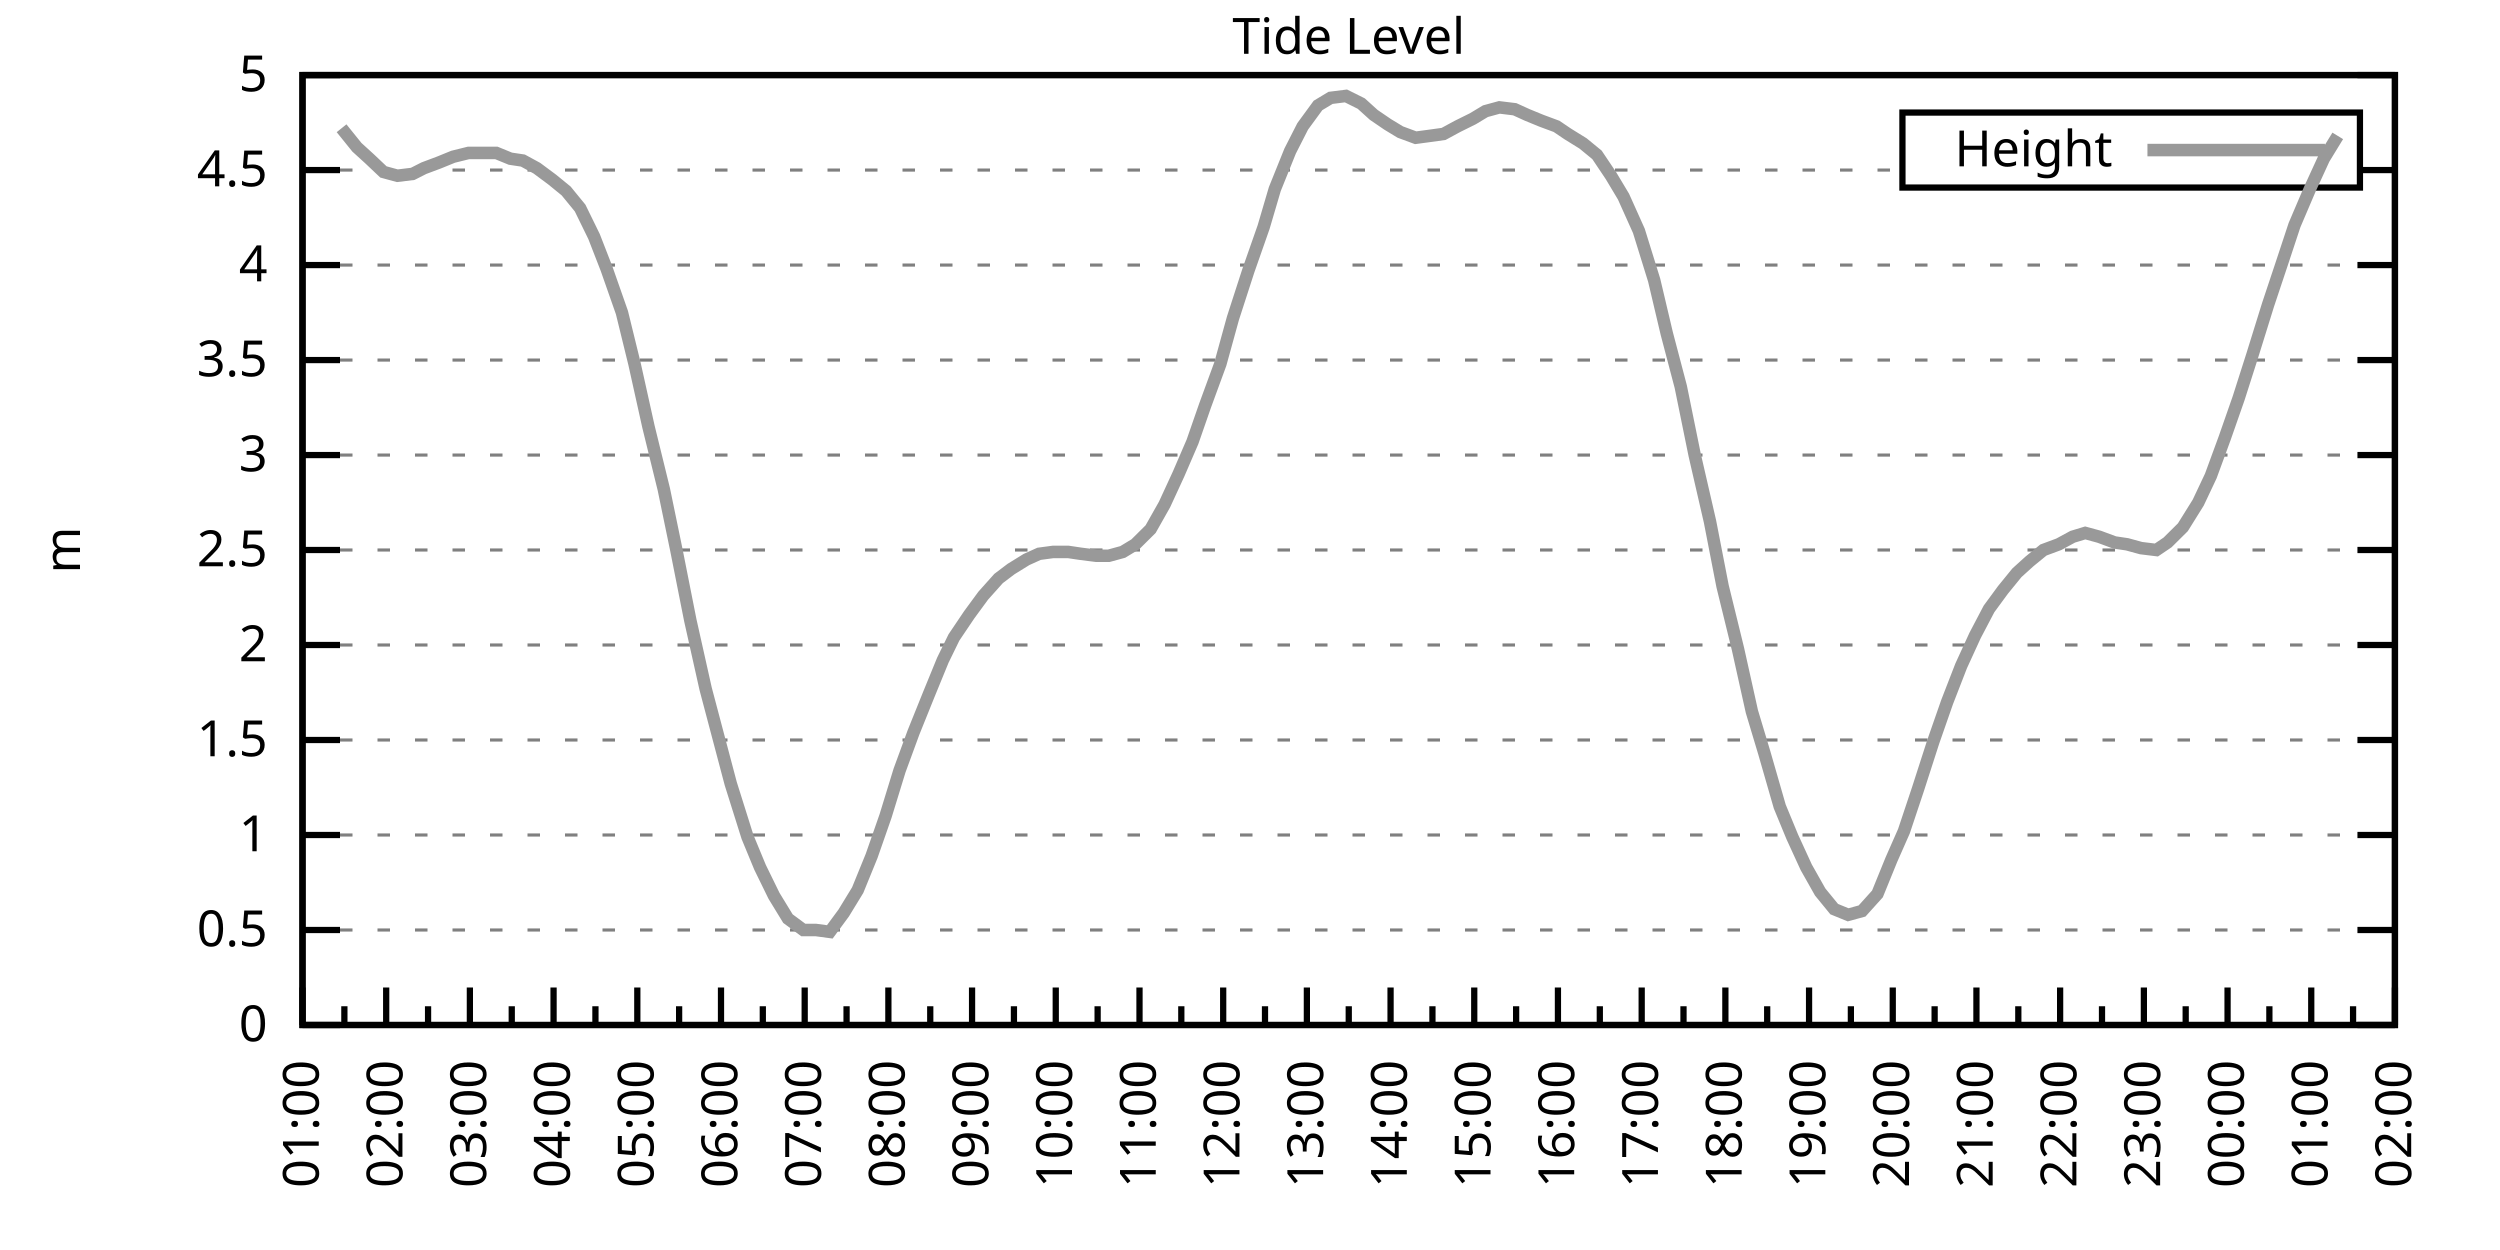
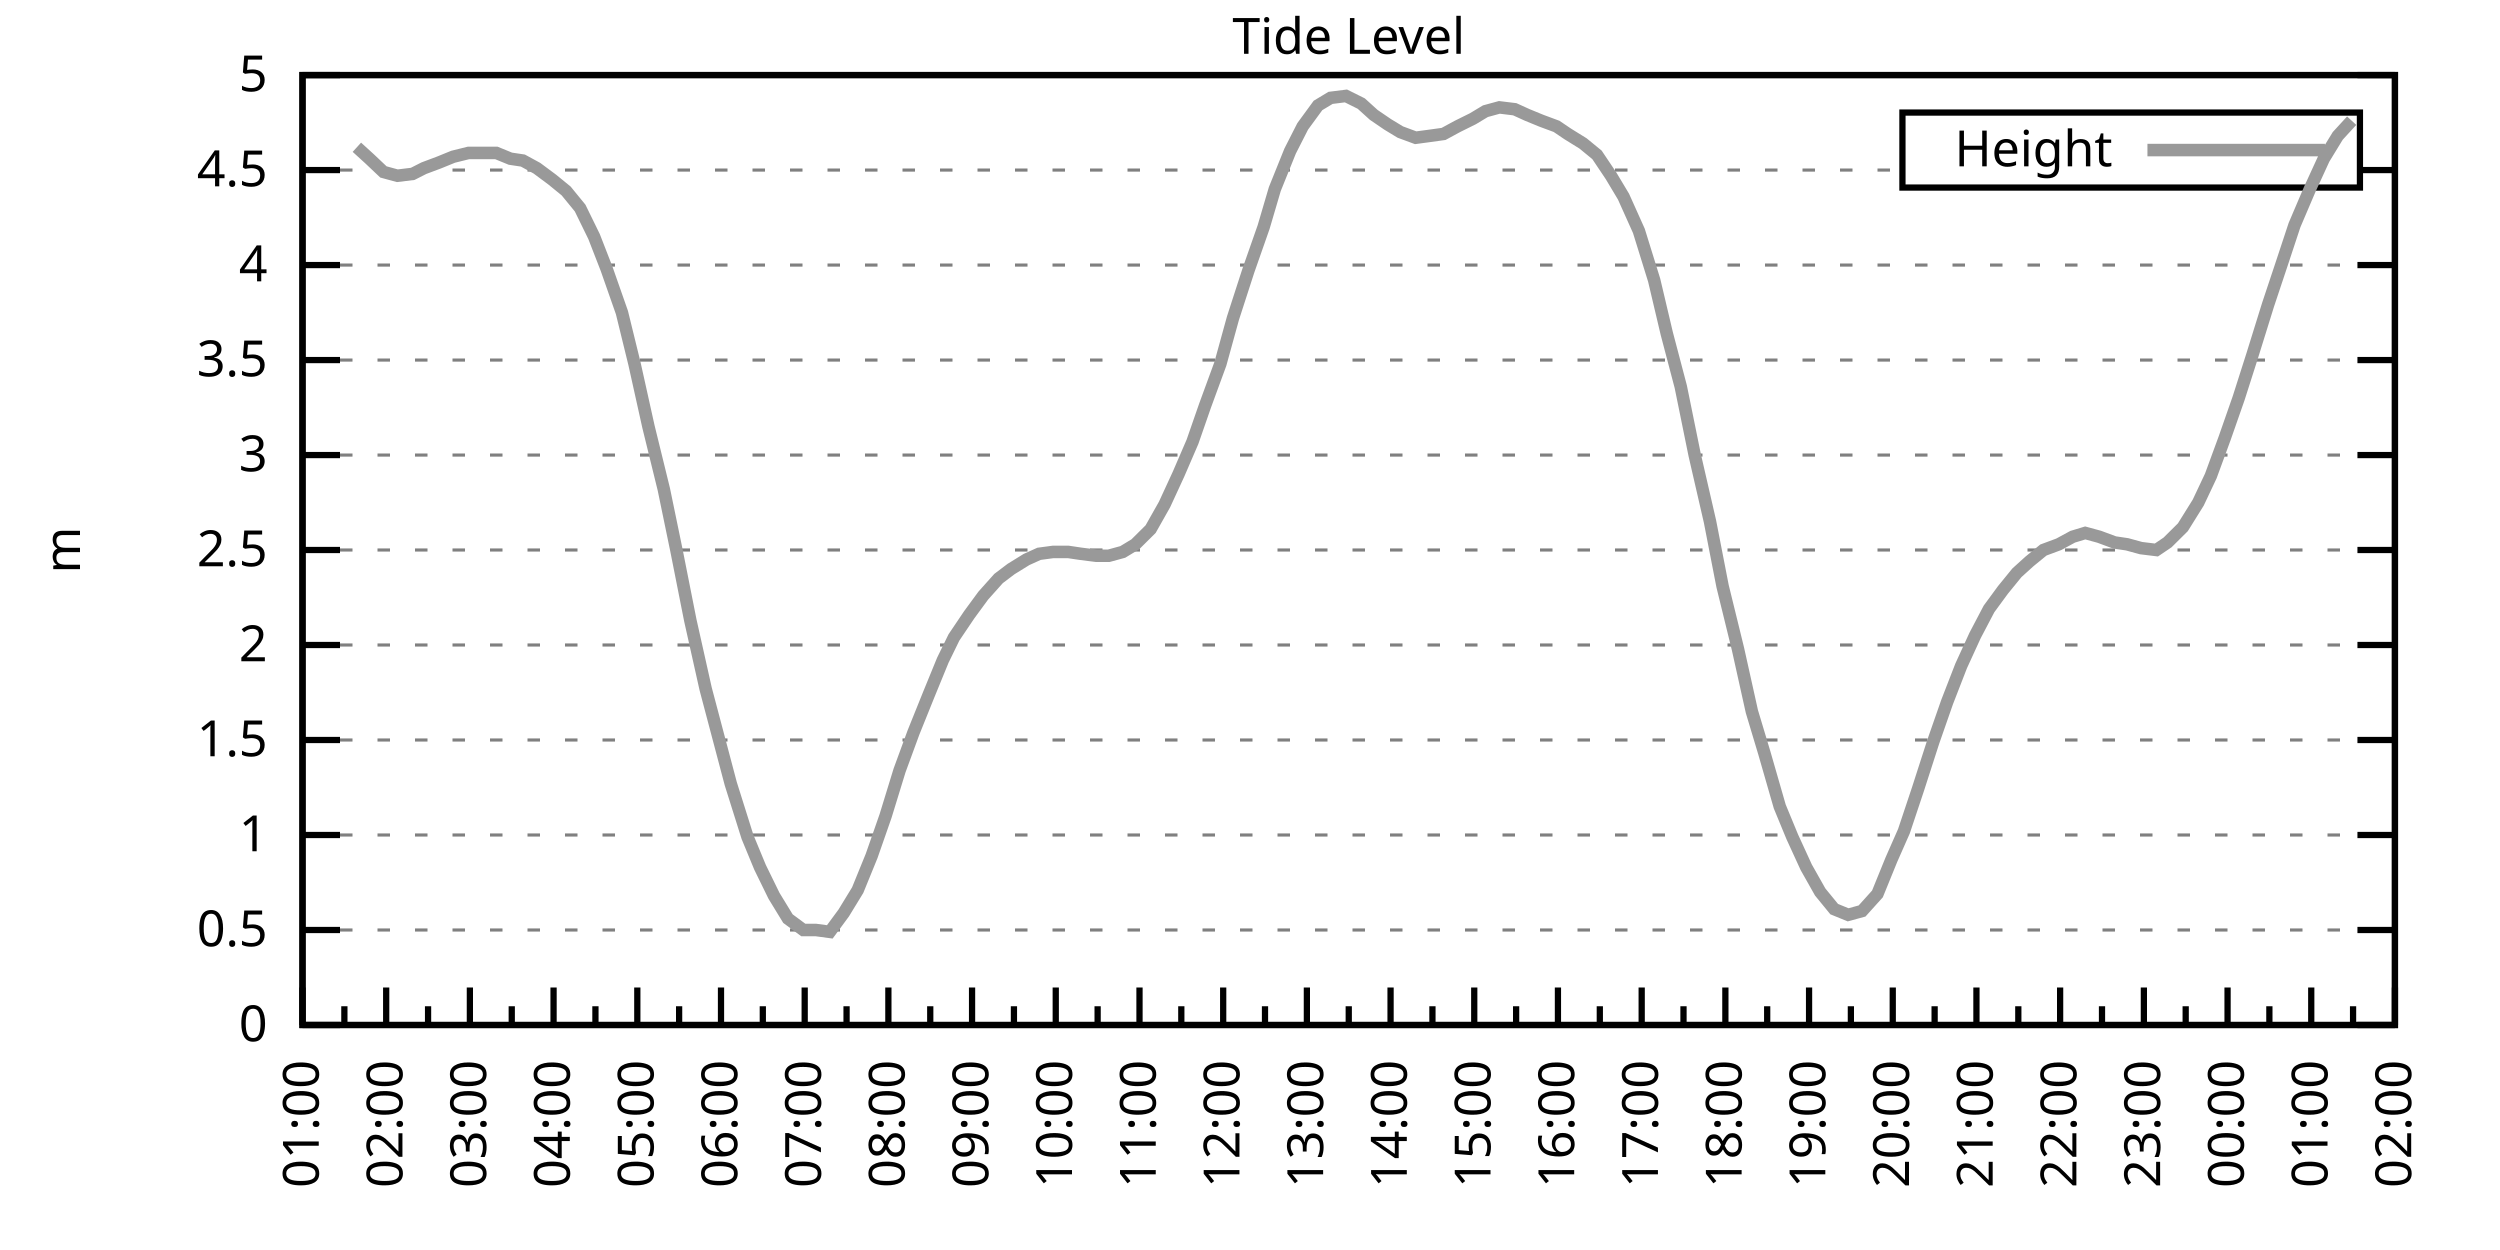
<svg xmlns="http://www.w3.org/2000/svg" xmlns:xlink="http://www.w3.org/1999/xlink" width="400" height="200" viewBox="0 0 400 200">
  <g id="gnuplot_canvas">
    <rect x="0" y="0" width="400" height="200" fill="none" />
    <defs>
      <circle id="gpDot" r="0.5" stroke-width="0.5" stroke="currentColor" />
      <path id="gpPt0" stroke-width="0.333" stroke="currentColor" d="M-1,0 h2 M0,-1 v2" />
      <path id="gpPt1" stroke-width="0.333" stroke="currentColor" d="M-1,-1 L1,1 M1,-1 L-1,1" />
      <path id="gpPt2" stroke-width="0.333" stroke="currentColor" d="M-1,0 L1,0 M0,-1 L0,1 M-1,-1 L1,1 M-1,1 L1,-1" />
      <rect id="gpPt3" stroke-width="0.333" stroke="currentColor" x="-1" y="-1" width="2" height="2" />
      <rect id="gpPt4" stroke-width="0.333" stroke="currentColor" fill="currentColor" x="-1" y="-1" width="2" height="2" />
      <circle id="gpPt5" stroke-width="0.333" stroke="currentColor" cx="0" cy="0" r="1" />
      <use xlink:href="#gpPt5" id="gpPt6" fill="currentColor" stroke="none" />
      <path id="gpPt7" stroke-width="0.333" stroke="currentColor" d="M0,-1.33 L-1.33,0.67 L1.33,0.67 z" />
      <use xlink:href="#gpPt7" id="gpPt8" fill="currentColor" stroke="none" />
      <use xlink:href="#gpPt7" id="gpPt9" stroke="currentColor" transform="rotate(180)" />
      <use xlink:href="#gpPt9" id="gpPt10" fill="currentColor" stroke="none" />
      <use xlink:href="#gpPt3" id="gpPt11" stroke="currentColor" transform="rotate(45)" />
      <use xlink:href="#gpPt11" id="gpPt12" fill="currentColor" stroke="none" />
      <path id="gpPt13" stroke-width="0.333" stroke="currentColor" d="M0,1.330 L1.265,0.411 L0.782,-1.067 L-0.782,-1.076 L-1.265,0.411 z" />
      <use xlink:href="#gpPt13" id="gpPt14" fill="currentColor" stroke="none" />
      <filter id="textbox" filterUnits="objectBoundingBox" x="0" y="0" height="1" width="1">
        <feFlood flood-color="white" flood-opacity="1" result="bgnd" />
        <feComposite in="SourceGraphic" in2="bgnd" operator="atop" />
      </filter>
      <filter id="greybox" filterUnits="objectBoundingBox" x="0" y="0" height="1" width="1">
        <feFlood flood-color="lightgrey" flood-opacity="1" result="grey" />
        <feComposite in="SourceGraphic" in2="grey" operator="atop" />
      </filter>
    </defs>
    <g fill="none" color="white" stroke="currentColor" stroke-width="1.00" stroke-linecap="butt" stroke-linejoin="miter">
</g>
    <g fill="none" color="black" stroke="currentColor" stroke-width="1.00" stroke-linecap="butt" stroke-linejoin="miter">
      <g stroke="none" shape-rendering="crispEdges">
        <polygon fill="rgb(255, 255, 255)" points="48.40,164.00 383.18,164.00 383.18,12.02 48.40,12.02 " />
      </g>
    </g>
    <g fill="none" color="black" stroke="currentColor" stroke-width="1.00" stroke-linecap="butt" stroke-linejoin="miter">
</g>
    <g fill="none" color="black" stroke="black" stroke-width="0.50" stroke-linecap="butt" stroke-linejoin="miter">
</g>
    <g fill="none" color="gray" stroke="currentColor" stroke-width="0.50" stroke-linecap="butt" stroke-linejoin="miter">
      <path stroke="gray" stroke-dasharray="2,4" class="gridline" d="M48.40,164.00 L383.19,164.00  " />
    </g>
    <g fill="none" color="gray" stroke="gray" stroke-width="1.00" stroke-linecap="butt" stroke-linejoin="miter">
</g>
    <g fill="none" color="black" stroke="currentColor" stroke-width="1.00" stroke-linecap="butt" stroke-linejoin="miter">
      <path stroke="black" d="M48.40,164.00 L54.40,164.00 M383.19,164.00 L377.19,164.00  " />
      <g transform="translate(42.80,166.60)" stroke="none" fill="black" font-family="Sans" font-size="8.00" text-anchor="end">
        <text>
          <tspan font-family="Sans"> 0</tspan>
        </text>
      </g>
    </g>
    <g fill="none" color="black" stroke="currentColor" stroke-width="1.00" stroke-linecap="butt" stroke-linejoin="miter">
</g>
    <g fill="none" color="black" stroke="black" stroke-width="0.50" stroke-linecap="butt" stroke-linejoin="miter">
</g>
    <g fill="none" color="gray" stroke="currentColor" stroke-width="0.50" stroke-linecap="butt" stroke-linejoin="miter">
      <path stroke="gray" stroke-dasharray="2,4" class="gridline" d="M48.40,148.80 L383.19,148.80  " />
    </g>
    <g fill="none" color="gray" stroke="gray" stroke-width="1.00" stroke-linecap="butt" stroke-linejoin="miter">
</g>
    <g fill="none" color="black" stroke="currentColor" stroke-width="1.00" stroke-linecap="butt" stroke-linejoin="miter">
      <path stroke="black" d="M48.40,148.80 L54.40,148.80 M383.19,148.80 L377.19,148.80  " />
      <g transform="translate(42.80,151.40)" stroke="none" fill="black" font-family="Sans" font-size="8.00" text-anchor="end">
        <text>
          <tspan font-family="Sans"> 0.5</tspan>
        </text>
      </g>
    </g>
    <g fill="none" color="black" stroke="currentColor" stroke-width="1.00" stroke-linecap="butt" stroke-linejoin="miter">
</g>
    <g fill="none" color="black" stroke="black" stroke-width="0.50" stroke-linecap="butt" stroke-linejoin="miter">
</g>
    <g fill="none" color="gray" stroke="currentColor" stroke-width="0.50" stroke-linecap="butt" stroke-linejoin="miter">
      <path stroke="gray" stroke-dasharray="2,4" class="gridline" d="M48.40,133.60 L383.19,133.60  " />
    </g>
    <g fill="none" color="gray" stroke="gray" stroke-width="1.00" stroke-linecap="butt" stroke-linejoin="miter">
</g>
    <g fill="none" color="black" stroke="currentColor" stroke-width="1.00" stroke-linecap="butt" stroke-linejoin="miter">
      <path stroke="black" d="M48.40,133.60 L54.40,133.60 M383.19,133.60 L377.19,133.60  " />
      <g transform="translate(42.80,136.20)" stroke="none" fill="black" font-family="Sans" font-size="8.00" text-anchor="end">
        <text>
          <tspan font-family="Sans"> 1</tspan>
        </text>
      </g>
    </g>
    <g fill="none" color="black" stroke="currentColor" stroke-width="1.00" stroke-linecap="butt" stroke-linejoin="miter">
</g>
    <g fill="none" color="black" stroke="black" stroke-width="0.50" stroke-linecap="butt" stroke-linejoin="miter">
</g>
    <g fill="none" color="gray" stroke="currentColor" stroke-width="0.50" stroke-linecap="butt" stroke-linejoin="miter">
      <path stroke="gray" stroke-dasharray="2,4" class="gridline" d="M48.40,118.40 L383.19,118.40  " />
    </g>
    <g fill="none" color="gray" stroke="gray" stroke-width="1.00" stroke-linecap="butt" stroke-linejoin="miter">
</g>
    <g fill="none" color="black" stroke="currentColor" stroke-width="1.00" stroke-linecap="butt" stroke-linejoin="miter">
      <path stroke="black" d="M48.40,118.40 L54.40,118.40 M383.19,118.40 L377.19,118.40  " />
      <g transform="translate(42.80,121.00)" stroke="none" fill="black" font-family="Sans" font-size="8.00" text-anchor="end">
        <text>
          <tspan font-family="Sans"> 1.5</tspan>
        </text>
      </g>
    </g>
    <g fill="none" color="black" stroke="currentColor" stroke-width="1.00" stroke-linecap="butt" stroke-linejoin="miter">
</g>
    <g fill="none" color="black" stroke="black" stroke-width="0.50" stroke-linecap="butt" stroke-linejoin="miter">
</g>
    <g fill="none" color="gray" stroke="currentColor" stroke-width="0.50" stroke-linecap="butt" stroke-linejoin="miter">
      <path stroke="gray" stroke-dasharray="2,4" class="gridline" d="M48.40,103.20 L383.19,103.20  " />
    </g>
    <g fill="none" color="gray" stroke="gray" stroke-width="1.00" stroke-linecap="butt" stroke-linejoin="miter">
</g>
    <g fill="none" color="black" stroke="currentColor" stroke-width="1.00" stroke-linecap="butt" stroke-linejoin="miter">
      <path stroke="black" d="M48.40,103.20 L54.40,103.20 M383.19,103.20 L377.19,103.20  " />
      <g transform="translate(42.80,105.80)" stroke="none" fill="black" font-family="Sans" font-size="8.00" text-anchor="end">
        <text>
          <tspan font-family="Sans"> 2</tspan>
        </text>
      </g>
    </g>
    <g fill="none" color="black" stroke="currentColor" stroke-width="1.00" stroke-linecap="butt" stroke-linejoin="miter">
</g>
    <g fill="none" color="black" stroke="black" stroke-width="0.50" stroke-linecap="butt" stroke-linejoin="miter">
</g>
    <g fill="none" color="gray" stroke="currentColor" stroke-width="0.50" stroke-linecap="butt" stroke-linejoin="miter">
      <path stroke="gray" stroke-dasharray="2,4" class="gridline" d="M48.40,88.00 L383.19,88.00  " />
    </g>
    <g fill="none" color="gray" stroke="gray" stroke-width="1.00" stroke-linecap="butt" stroke-linejoin="miter">
</g>
    <g fill="none" color="black" stroke="currentColor" stroke-width="1.00" stroke-linecap="butt" stroke-linejoin="miter">
      <path stroke="black" d="M48.40,88.00 L54.40,88.00 M383.19,88.00 L377.19,88.00  " />
      <g transform="translate(42.80,90.60)" stroke="none" fill="black" font-family="Sans" font-size="8.00" text-anchor="end">
        <text>
          <tspan font-family="Sans"> 2.5</tspan>
        </text>
      </g>
    </g>
    <g fill="none" color="black" stroke="currentColor" stroke-width="1.00" stroke-linecap="butt" stroke-linejoin="miter">
</g>
    <g fill="none" color="black" stroke="black" stroke-width="0.50" stroke-linecap="butt" stroke-linejoin="miter">
</g>
    <g fill="none" color="gray" stroke="currentColor" stroke-width="0.50" stroke-linecap="butt" stroke-linejoin="miter">
      <path stroke="gray" stroke-dasharray="2,4" class="gridline" d="M48.40,72.81 L383.19,72.81  " />
    </g>
    <g fill="none" color="gray" stroke="gray" stroke-width="1.00" stroke-linecap="butt" stroke-linejoin="miter">
</g>
    <g fill="none" color="black" stroke="currentColor" stroke-width="1.00" stroke-linecap="butt" stroke-linejoin="miter">
      <path stroke="black" d="M48.40,72.81 L54.40,72.81 M383.19,72.81 L377.19,72.81  " />
      <g transform="translate(42.80,75.41)" stroke="none" fill="black" font-family="Sans" font-size="8.00" text-anchor="end">
        <text>
          <tspan font-family="Sans"> 3</tspan>
        </text>
      </g>
    </g>
    <g fill="none" color="black" stroke="currentColor" stroke-width="1.00" stroke-linecap="butt" stroke-linejoin="miter">
</g>
    <g fill="none" color="black" stroke="black" stroke-width="0.50" stroke-linecap="butt" stroke-linejoin="miter">
</g>
    <g fill="none" color="gray" stroke="currentColor" stroke-width="0.50" stroke-linecap="butt" stroke-linejoin="miter">
      <path stroke="gray" stroke-dasharray="2,4" class="gridline" d="M48.40,57.61 L383.19,57.61  " />
    </g>
    <g fill="none" color="gray" stroke="gray" stroke-width="1.00" stroke-linecap="butt" stroke-linejoin="miter">
</g>
    <g fill="none" color="black" stroke="currentColor" stroke-width="1.00" stroke-linecap="butt" stroke-linejoin="miter">
      <path stroke="black" d="M48.40,57.61 L54.40,57.61 M383.19,57.61 L377.19,57.61  " />
      <g transform="translate(42.80,60.21)" stroke="none" fill="black" font-family="Sans" font-size="8.00" text-anchor="end">
        <text>
          <tspan font-family="Sans"> 3.5</tspan>
        </text>
      </g>
    </g>
    <g fill="none" color="black" stroke="currentColor" stroke-width="1.00" stroke-linecap="butt" stroke-linejoin="miter">
</g>
    <g fill="none" color="black" stroke="black" stroke-width="0.50" stroke-linecap="butt" stroke-linejoin="miter">
</g>
    <g fill="none" color="gray" stroke="currentColor" stroke-width="0.50" stroke-linecap="butt" stroke-linejoin="miter">
      <path stroke="gray" stroke-dasharray="2,4" class="gridline" d="M48.40,42.41 L383.19,42.41  " />
    </g>
    <g fill="none" color="gray" stroke="gray" stroke-width="1.00" stroke-linecap="butt" stroke-linejoin="miter">
</g>
    <g fill="none" color="black" stroke="currentColor" stroke-width="1.00" stroke-linecap="butt" stroke-linejoin="miter">
      <path stroke="black" d="M48.40,42.41 L54.40,42.41 M383.19,42.41 L377.19,42.41  " />
      <g transform="translate(42.80,45.01)" stroke="none" fill="black" font-family="Sans" font-size="8.00" text-anchor="end">
        <text>
          <tspan font-family="Sans"> 4</tspan>
        </text>
      </g>
    </g>
    <g fill="none" color="black" stroke="currentColor" stroke-width="1.00" stroke-linecap="butt" stroke-linejoin="miter">
</g>
    <g fill="none" color="black" stroke="black" stroke-width="0.50" stroke-linecap="butt" stroke-linejoin="miter">
</g>
    <g fill="none" color="gray" stroke="currentColor" stroke-width="0.50" stroke-linecap="butt" stroke-linejoin="miter">
      <path stroke="gray" stroke-dasharray="2,4" class="gridline" d="M48.40,27.21 L304.39,27.21 M377.59,27.21 L383.19,27.21  " />
    </g>
    <g fill="none" color="gray" stroke="gray" stroke-width="1.00" stroke-linecap="butt" stroke-linejoin="miter">
</g>
    <g fill="none" color="black" stroke="currentColor" stroke-width="1.00" stroke-linecap="butt" stroke-linejoin="miter">
      <path stroke="black" d="M48.40,27.21 L54.40,27.21 M383.19,27.21 L377.19,27.21  " />
      <g transform="translate(42.80,29.81)" stroke="none" fill="black" font-family="Sans" font-size="8.00" text-anchor="end">
        <text>
          <tspan font-family="Sans"> 4.5</tspan>
        </text>
      </g>
    </g>
    <g fill="none" color="black" stroke="currentColor" stroke-width="1.00" stroke-linecap="butt" stroke-linejoin="miter">
</g>
    <g fill="none" color="black" stroke="black" stroke-width="0.50" stroke-linecap="butt" stroke-linejoin="miter">
</g>
    <g fill="none" color="gray" stroke="currentColor" stroke-width="0.50" stroke-linecap="butt" stroke-linejoin="miter">
      <path stroke="gray" stroke-dasharray="2,4" class="gridline" d="M48.40,12.01 L383.19,12.01  " />
    </g>
    <g fill="none" color="gray" stroke="gray" stroke-width="1.00" stroke-linecap="butt" stroke-linejoin="miter">
</g>
    <g fill="none" color="black" stroke="currentColor" stroke-width="1.00" stroke-linecap="butt" stroke-linejoin="miter">
      <path stroke="black" d="M48.40,12.01 L54.40,12.01 M383.19,12.01 L377.19,12.01  " />
      <g transform="translate(42.80,14.61)" stroke="none" fill="black" font-family="Sans" font-size="8.00" text-anchor="end">
        <text>
          <tspan font-family="Sans"> 5</tspan>
        </text>
      </g>
    </g>
    <g fill="none" color="black" stroke="currentColor" stroke-width="1.00" stroke-linecap="butt" stroke-linejoin="miter">
      <path stroke="black" d="M48.40,164.00 L48.40,158.00  " />
      <g transform="translate(51.00,169.60) rotate(270)" stroke="none" fill="black" font-family="Sans" font-size="8.00" text-anchor="end">
        <text>
          <tspan font-family="Sans">01:00</tspan>
        </text>
      </g>
    </g>
    <g fill="none" color="black" stroke="currentColor" stroke-width="1.00" stroke-linecap="butt" stroke-linejoin="miter">
      <path stroke="black" d="M55.10,164.00 L55.10,161.00 M61.79,164.00 L61.79,158.00  " />
      <g transform="translate(64.39,169.60) rotate(270)" stroke="none" fill="black" font-family="Sans" font-size="8.00" text-anchor="end">
        <text>
          <tspan font-family="Sans">02:00</tspan>
        </text>
      </g>
    </g>
    <g fill="none" color="black" stroke="currentColor" stroke-width="1.00" stroke-linecap="butt" stroke-linejoin="miter">
      <path stroke="black" d="M68.49,164.00 L68.49,161.00 M75.18,164.00 L75.18,158.00  " />
      <g transform="translate(77.78,169.60) rotate(270)" stroke="none" fill="black" font-family="Sans" font-size="8.00" text-anchor="end">
        <text>
          <tspan font-family="Sans">03:00</tspan>
        </text>
      </g>
    </g>
    <g fill="none" color="black" stroke="currentColor" stroke-width="1.00" stroke-linecap="butt" stroke-linejoin="miter">
      <path stroke="black" d="M81.88,164.00 L81.88,161.00 M88.57,164.00 L88.57,158.00  " />
      <g transform="translate(91.17,169.60) rotate(270)" stroke="none" fill="black" font-family="Sans" font-size="8.00" text-anchor="end">
        <text>
          <tspan font-family="Sans">04:00</tspan>
        </text>
      </g>
    </g>
    <g fill="none" color="black" stroke="currentColor" stroke-width="1.00" stroke-linecap="butt" stroke-linejoin="miter">
      <path stroke="black" d="M95.27,164.00 L95.27,161.00 M101.97,164.00 L101.97,158.00  " />
      <g transform="translate(104.57,169.60) rotate(270)" stroke="none" fill="black" font-family="Sans" font-size="8.00" text-anchor="end">
        <text>
          <tspan font-family="Sans">05:00</tspan>
        </text>
      </g>
    </g>
    <g fill="none" color="black" stroke="currentColor" stroke-width="1.00" stroke-linecap="butt" stroke-linejoin="miter">
      <path stroke="black" d="M108.66,164.00 L108.66,161.00 M115.36,164.00 L115.36,158.00  " />
      <g transform="translate(117.96,169.60) rotate(270)" stroke="none" fill="black" font-family="Sans" font-size="8.00" text-anchor="end">
        <text>
          <tspan font-family="Sans">06:00</tspan>
        </text>
      </g>
    </g>
    <g fill="none" color="black" stroke="currentColor" stroke-width="1.00" stroke-linecap="butt" stroke-linejoin="miter">
      <path stroke="black" d="M122.05,164.00 L122.05,161.00 M128.75,164.00 L128.75,158.00  " />
      <g transform="translate(131.35,169.60) rotate(270)" stroke="none" fill="black" font-family="Sans" font-size="8.00" text-anchor="end">
        <text>
          <tspan font-family="Sans">07:00</tspan>
        </text>
      </g>
    </g>
    <g fill="none" color="black" stroke="currentColor" stroke-width="1.00" stroke-linecap="butt" stroke-linejoin="miter">
      <path stroke="black" d="M135.45,164.00 L135.45,161.00 M142.14,164.00 L142.14,158.00  " />
      <g transform="translate(144.74,169.60) rotate(270)" stroke="none" fill="black" font-family="Sans" font-size="8.00" text-anchor="end">
        <text>
          <tspan font-family="Sans">08:00</tspan>
        </text>
      </g>
    </g>
    <g fill="none" color="black" stroke="currentColor" stroke-width="1.00" stroke-linecap="butt" stroke-linejoin="miter">
      <path stroke="black" d="M148.84,164.00 L148.84,161.00 M155.53,164.00 L155.53,158.00  " />
      <g transform="translate(158.13,169.60) rotate(270)" stroke="none" fill="black" font-family="Sans" font-size="8.00" text-anchor="end">
        <text>
          <tspan font-family="Sans">09:00</tspan>
        </text>
      </g>
    </g>
    <g fill="none" color="black" stroke="currentColor" stroke-width="1.00" stroke-linecap="butt" stroke-linejoin="miter">
      <path stroke="black" d="M162.23,164.00 L162.23,161.00 M168.92,164.00 L168.92,158.00  " />
      <g transform="translate(171.52,169.60) rotate(270)" stroke="none" fill="black" font-family="Sans" font-size="8.00" text-anchor="end">
        <text>
          <tspan font-family="Sans">10:00</tspan>
        </text>
      </g>
    </g>
    <g fill="none" color="black" stroke="currentColor" stroke-width="1.00" stroke-linecap="butt" stroke-linejoin="miter">
      <path stroke="black" d="M175.62,164.00 L175.62,161.00 M182.32,164.00 L182.32,158.00  " />
      <g transform="translate(184.92,169.60) rotate(270)" stroke="none" fill="black" font-family="Sans" font-size="8.00" text-anchor="end">
        <text>
          <tspan font-family="Sans">11:00</tspan>
        </text>
      </g>
    </g>
    <g fill="none" color="black" stroke="currentColor" stroke-width="1.00" stroke-linecap="butt" stroke-linejoin="miter">
      <path stroke="black" d="M189.01,164.00 L189.01,161.00 M195.71,164.00 L195.71,158.00  " />
      <g transform="translate(198.31,169.60) rotate(270)" stroke="none" fill="black" font-family="Sans" font-size="8.00" text-anchor="end">
        <text>
          <tspan font-family="Sans">12:00</tspan>
        </text>
      </g>
    </g>
    <g fill="none" color="black" stroke="currentColor" stroke-width="1.00" stroke-linecap="butt" stroke-linejoin="miter">
      <path stroke="black" d="M202.40,164.00 L202.40,161.00 M209.10,164.00 L209.10,158.00  " />
      <g transform="translate(211.70,169.60) rotate(270)" stroke="none" fill="black" font-family="Sans" font-size="8.00" text-anchor="end">
        <text>
          <tspan font-family="Sans">13:00</tspan>
        </text>
      </g>
    </g>
    <g fill="none" color="black" stroke="currentColor" stroke-width="1.00" stroke-linecap="butt" stroke-linejoin="miter">
      <path stroke="black" d="M215.80,164.00 L215.80,161.00 M222.49,164.00 L222.49,158.00  " />
      <g transform="translate(225.09,169.60) rotate(270)" stroke="none" fill="black" font-family="Sans" font-size="8.00" text-anchor="end">
        <text>
          <tspan font-family="Sans">14:00</tspan>
        </text>
      </g>
    </g>
    <g fill="none" color="black" stroke="currentColor" stroke-width="1.00" stroke-linecap="butt" stroke-linejoin="miter">
      <path stroke="black" d="M229.19,164.00 L229.19,161.00 M235.88,164.00 L235.88,158.00  " />
      <g transform="translate(238.48,169.60) rotate(270)" stroke="none" fill="black" font-family="Sans" font-size="8.00" text-anchor="end">
        <text>
          <tspan font-family="Sans">15:00</tspan>
        </text>
      </g>
    </g>
    <g fill="none" color="black" stroke="currentColor" stroke-width="1.00" stroke-linecap="butt" stroke-linejoin="miter">
      <path stroke="black" d="M242.58,164.00 L242.58,161.00 M249.27,164.00 L249.27,158.00  " />
      <g transform="translate(251.87,169.60) rotate(270)" stroke="none" fill="black" font-family="Sans" font-size="8.00" text-anchor="end">
        <text>
          <tspan font-family="Sans">16:00</tspan>
        </text>
      </g>
    </g>
    <g fill="none" color="black" stroke="currentColor" stroke-width="1.00" stroke-linecap="butt" stroke-linejoin="miter">
      <path stroke="black" d="M255.97,164.00 L255.97,161.00 M262.67,164.00 L262.67,158.00  " />
      <g transform="translate(265.27,169.60) rotate(270)" stroke="none" fill="black" font-family="Sans" font-size="8.00" text-anchor="end">
        <text>
          <tspan font-family="Sans">17:00</tspan>
        </text>
      </g>
    </g>
    <g fill="none" color="black" stroke="currentColor" stroke-width="1.00" stroke-linecap="butt" stroke-linejoin="miter">
      <path stroke="black" d="M269.36,164.00 L269.36,161.00 M276.06,164.00 L276.06,158.00  " />
      <g transform="translate(278.66,169.60) rotate(270)" stroke="none" fill="black" font-family="Sans" font-size="8.00" text-anchor="end">
        <text>
          <tspan font-family="Sans">18:00</tspan>
        </text>
      </g>
    </g>
    <g fill="none" color="black" stroke="currentColor" stroke-width="1.00" stroke-linecap="butt" stroke-linejoin="miter">
      <path stroke="black" d="M282.75,164.00 L282.75,161.00 M289.45,164.00 L289.45,158.00  " />
      <g transform="translate(292.05,169.60) rotate(270)" stroke="none" fill="black" font-family="Sans" font-size="8.00" text-anchor="end">
        <text>
          <tspan font-family="Sans">19:00</tspan>
        </text>
      </g>
    </g>
    <g fill="none" color="black" stroke="currentColor" stroke-width="1.00" stroke-linecap="butt" stroke-linejoin="miter">
      <path stroke="black" d="M296.14,164.00 L296.14,161.00 M302.84,164.00 L302.84,158.00  " />
      <g transform="translate(305.44,169.60) rotate(270)" stroke="none" fill="black" font-family="Sans" font-size="8.00" text-anchor="end">
        <text>
          <tspan font-family="Sans">20:00</tspan>
        </text>
      </g>
    </g>
    <g fill="none" color="black" stroke="currentColor" stroke-width="1.00" stroke-linecap="butt" stroke-linejoin="miter">
      <path stroke="black" d="M309.54,164.00 L309.54,161.00 M316.23,164.00 L316.23,158.00  " />
      <g transform="translate(318.83,169.60) rotate(270)" stroke="none" fill="black" font-family="Sans" font-size="8.00" text-anchor="end">
        <text>
          <tspan font-family="Sans">21:00</tspan>
        </text>
      </g>
    </g>
    <g fill="none" color="black" stroke="currentColor" stroke-width="1.00" stroke-linecap="butt" stroke-linejoin="miter">
      <path stroke="black" d="M322.93,164.00 L322.93,161.00 M329.62,164.00 L329.62,158.00  " />
      <g transform="translate(332.22,169.60) rotate(270)" stroke="none" fill="black" font-family="Sans" font-size="8.00" text-anchor="end">
        <text>
          <tspan font-family="Sans">22:00</tspan>
        </text>
      </g>
    </g>
    <g fill="none" color="black" stroke="currentColor" stroke-width="1.00" stroke-linecap="butt" stroke-linejoin="miter">
      <path stroke="black" d="M336.32,164.00 L336.32,161.00 M343.02,164.00 L343.02,158.00  " />
      <g transform="translate(345.62,169.60) rotate(270)" stroke="none" fill="black" font-family="Sans" font-size="8.00" text-anchor="end">
        <text>
          <tspan font-family="Sans">23:00</tspan>
        </text>
      </g>
    </g>
    <g fill="none" color="black" stroke="currentColor" stroke-width="1.00" stroke-linecap="butt" stroke-linejoin="miter">
      <path stroke="black" d="M349.71,164.00 L349.71,161.00 M356.41,164.00 L356.41,158.00  " />
      <g transform="translate(359.01,169.60) rotate(270)" stroke="none" fill="black" font-family="Sans" font-size="8.00" text-anchor="end">
        <text>
          <tspan font-family="Sans">00:00</tspan>
        </text>
      </g>
    </g>
    <g fill="none" color="black" stroke="currentColor" stroke-width="1.00" stroke-linecap="butt" stroke-linejoin="miter">
      <path stroke="black" d="M363.10,164.00 L363.10,161.00 M369.80,164.00 L369.80,158.00  " />
      <g transform="translate(372.40,169.60) rotate(270)" stroke="none" fill="black" font-family="Sans" font-size="8.00" text-anchor="end">
        <text>
          <tspan font-family="Sans">01:00</tspan>
        </text>
      </g>
    </g>
    <g fill="none" color="black" stroke="currentColor" stroke-width="1.00" stroke-linecap="butt" stroke-linejoin="miter">
      <path stroke="black" d="M376.49,164.00 L376.49,161.00 M383.19,164.00 L383.19,158.00  " />
      <g transform="translate(385.79,169.60) rotate(270)" stroke="none" fill="black" font-family="Sans" font-size="8.00" text-anchor="end">
        <text>
          <tspan font-family="Sans">02:00</tspan>
        </text>
      </g>
    </g>
    <g fill="none" color="black" stroke="currentColor" stroke-width="1.00" stroke-linecap="butt" stroke-linejoin="miter">
</g>
    <g fill="none" color="black" stroke="currentColor" stroke-width="1.00" stroke-linecap="butt" stroke-linejoin="miter">
      <path stroke="black" d="M48.40,12.01 L48.40,164.00 L383.19,164.00 L383.19,12.01 L48.40,12.01 Z  " />
    </g>
    <g fill="none" color="black" stroke="currentColor" stroke-width="1.00" stroke-linecap="butt" stroke-linejoin="miter">
      <g transform="translate(12.80,88.01) rotate(270)" stroke="none" fill="black" font-family="Sans" font-size="8.00" text-anchor="middle">
        <text>
          <tspan font-family="Sans">m</tspan>
        </text>
      </g>
    </g>
    <g fill="none" color="black" stroke="currentColor" stroke-width="1.00" stroke-linecap="butt" stroke-linejoin="miter">
</g>
    <g fill="none" color="black" stroke="currentColor" stroke-width="1.00" stroke-linecap="butt" stroke-linejoin="miter">
      <path stroke="black" d="M304.39,30.01 L304.39,18.01 L377.59,18.01 L377.59,30.01 L304.39,30.01 Z  " />
    </g>
    <g id="Tide_level_plot_1">
      <g fill="none" color="white" stroke="black" stroke-width="2.00" stroke-linecap="butt" stroke-linejoin="miter">
</g>
      <g fill="none" color="black" stroke="currentColor" stroke-width="2.00" stroke-linecap="butt" stroke-linejoin="miter">
        <g transform="translate(337.99,26.61)" stroke="none" fill="black" font-family="Sans" font-size="8.00" text-anchor="end">
          <text>
            <tspan font-family="Sans">Height</tspan>
          </text>
        </g>
      </g>
      <g fill="none" color="black" stroke="currentColor" stroke-width="2.00" stroke-linecap="butt" stroke-linejoin="miter">
-         <path stroke="rgb(153, 153, 153)" d="M343.59,24.01 L371.99,24.01 M54.65,20.52 L57.10,23.56 L59.11,25.39 L61.35,27.51 L63.58,28.12 L66.03,27.82   L67.82,26.91 L70.27,25.99 L72.50,25.08 L74.96,24.47 L76.97,24.47 L79.42,24.47 L81.66,25.39 L83.66,25.69   L85.90,26.91 L88.35,28.73 L90.58,30.55 L92.82,33.29 L95.05,37.85 L97.06,43.02 L99.51,50.01 L101.52,58.21   L103.75,68.25 L106.21,78.28 L108.22,88.00 L110.45,99.25 L112.90,110.20 L116.92,125.39 L119.60,133.91 L121.61,138.77   L123.84,143.33 L126.07,146.98 L128.53,148.80 L130.54,148.80 L132.77,149.10 L135.00,146.07 L137.23,142.42 L139.46,136.95   L141.69,130.56 L143.93,123.27 L146.16,117.19 L148.61,111.11 L150.85,105.64 L152.63,101.99 L155.09,98.34 L157.32,95.30   L159.77,92.56 L161.78,91.04 L164.24,89.52 L166.25,88.61 L168.48,88.31 L170.93,88.31 L172.94,88.61 L175.40,88.92   L177.41,88.92 L179.64,88.31 L181.65,87.09 L184.10,84.66 L186.33,80.71 L188.57,75.85 L190.80,70.68 L192.81,64.90   L195.26,58.21 L197.27,50.92 L199.73,43.32 L202.18,36.33 L203.97,30.25 L206.42,24.17 L208.43,20.22 L210.88,16.87   L212.89,15.66 L215.35,15.35 L217.80,16.57 L219.81,18.39 L222.04,19.91 L224.05,21.13 L226.51,22.04 L228.74,21.74   L230.97,21.43 L233.20,20.22 L235.66,19.00 L237.67,17.79 L239.90,17.18 L242.36,17.48 L244.36,18.39 L246.60,19.31   L249.05,20.22 L250.84,21.43 L253.29,22.95 L255.52,24.78 L257.76,28.12 L259.76,31.46 L262.22,36.94 L264.67,44.84   L266.68,53.35 L268.92,61.86 L271.15,72.81 L273.60,83.45 L275.61,93.78 L278.07,103.81 L280.30,113.84 L282.31,120.53   L284.76,129.04 L286.77,133.91 L289.00,138.77 L291.23,142.72 L293.47,145.46 L295.70,146.37 L297.93,145.76 L300.39,143.03   L302.62,137.55 L304.63,132.99 L306.86,126.31 L309.31,118.71 L311.54,112.32 L313.78,106.55 L316.01,101.68 L318.24,97.43   L320.47,94.39 L322.70,91.65 L324.71,89.83 L326.95,88.00 L329.40,87.09 L331.63,85.88 L333.64,85.27 L335.87,85.88   L338.33,86.79 L340.34,87.09 L342.57,87.70 L345.02,88.00 L346.81,86.79 L349.26,84.36 L351.72,80.41 L353.73,76.15   L355.96,70.07 L358.19,63.69 L360.42,56.70 L362.88,48.79 L365.11,42.10 L367.12,36.02 L369.58,30.25 L371.81,25.39   L374.04,21.74  " />
+         <path stroke="rgb(153, 153, 153)" d="M343.59,24.01 L371.99,24.01 M57.10,23.56 L59.11,25.39 L61.35,27.51 L63.58,28.12 L66.03,27.82 L67.82,26.91   L70.27,25.99 L72.50,25.08 L74.96,24.47 L76.97,24.47 L79.42,24.47 L81.66,25.39 L83.66,25.69 L85.90,26.91   L88.35,28.73 L90.58,30.55 L92.82,33.29 L95.05,37.85 L97.06,43.02 L99.51,50.01 L101.52,58.21 L103.75,68.25   L106.21,78.28 L108.22,88.00 L110.45,99.25 L112.90,110.20 L116.92,125.39 L119.60,133.91 L121.61,138.77 L123.84,143.33   L126.07,146.98 L128.53,148.80 L130.54,148.80 L132.77,149.10 L135.00,146.07 L137.23,142.42 L139.46,136.95 L141.69,130.56   L143.93,123.27 L146.16,117.19 L148.61,111.11 L150.85,105.64 L152.63,101.99 L155.09,98.34 L157.32,95.30 L159.77,92.56   L161.78,91.04 L164.24,89.52 L166.25,88.61 L168.48,88.31 L170.93,88.31 L172.94,88.61 L175.40,88.92 L177.41,88.92   L179.64,88.31 L181.65,87.09 L184.10,84.66 L186.33,80.71 L188.57,75.85 L190.80,70.68 L192.81,64.90 L195.26,58.21   L197.27,50.92 L199.73,43.32 L202.18,36.33 L203.97,30.25 L206.42,24.17 L208.43,20.22 L210.88,16.87 L212.89,15.66   L215.35,15.35 L217.80,16.57 L219.81,18.39 L222.04,19.91 L224.05,21.13 L226.51,22.04 L228.74,21.74 L230.97,21.43   L233.20,20.22 L235.66,19.00 L237.67,17.79 L239.90,17.18 L242.36,17.48 L244.36,18.39 L246.60,19.31 L249.05,20.22   L250.84,21.43 L253.29,22.95 L255.52,24.78 L257.76,28.12 L259.76,31.46 L262.22,36.94 L264.67,44.84 L266.68,53.35   L268.92,61.86 L271.15,72.81 L273.60,83.45 L275.61,93.78 L278.07,103.81 L280.30,113.84 L282.31,120.53 L284.76,129.04   L286.77,133.91 L289.00,138.77 L291.23,142.72 L293.47,145.46 L295.70,146.37 L297.93,145.76 L300.39,143.03 L302.62,137.55   L304.63,132.99 L306.86,126.31 L309.31,118.71 L311.54,112.32 L313.78,106.55 L316.01,101.68 L318.24,97.43 L320.47,94.39   L322.70,91.65 L324.71,89.83 L326.95,88.00 L329.40,87.09 L331.63,85.88 L333.64,85.27 L335.87,85.88 L338.33,86.79   L340.34,87.09 L342.57,87.70 L345.02,88.00 L346.81,86.79 L349.26,84.36 L351.72,80.41 L353.73,76.15 L355.96,70.07   L358.19,63.69 L360.42,56.70 L362.88,48.79 L365.11,42.10 L367.12,36.02 L369.58,30.25 L371.81,25.39 L374.04,21.74   L376.27,19.31  " />
      </g>
    </g>
    <g fill="none" color="black" stroke="currentColor" stroke-width="2.00" stroke-linecap="butt" stroke-linejoin="miter">
</g>
    <g fill="none" color="black" stroke="black" stroke-width="1.00" stroke-linecap="butt" stroke-linejoin="miter">
</g>
    <g fill="none" color="black" stroke="currentColor" stroke-width="1.00" stroke-linecap="butt" stroke-linejoin="miter">
      <path stroke="black" d="M48.40,12.01 L48.40,164.00 L383.19,164.00 L383.19,12.01 L48.40,12.01 Z  " />
    </g>
    <g fill="none" color="black" stroke="currentColor" stroke-width="1.00" stroke-linecap="butt" stroke-linejoin="miter">
      <g transform="translate(215.79,8.61)" stroke="none" fill="black" font-family="Sans" font-size="8.00" text-anchor="middle">
        <text>
          <tspan font-family="Sans">Tide Level</tspan>
        </text>
      </g>
    </g>
    <g fill="none" color="black" stroke="currentColor" stroke-width="1.00" stroke-linecap="butt" stroke-linejoin="miter">
</g>
  </g>
</svg>
